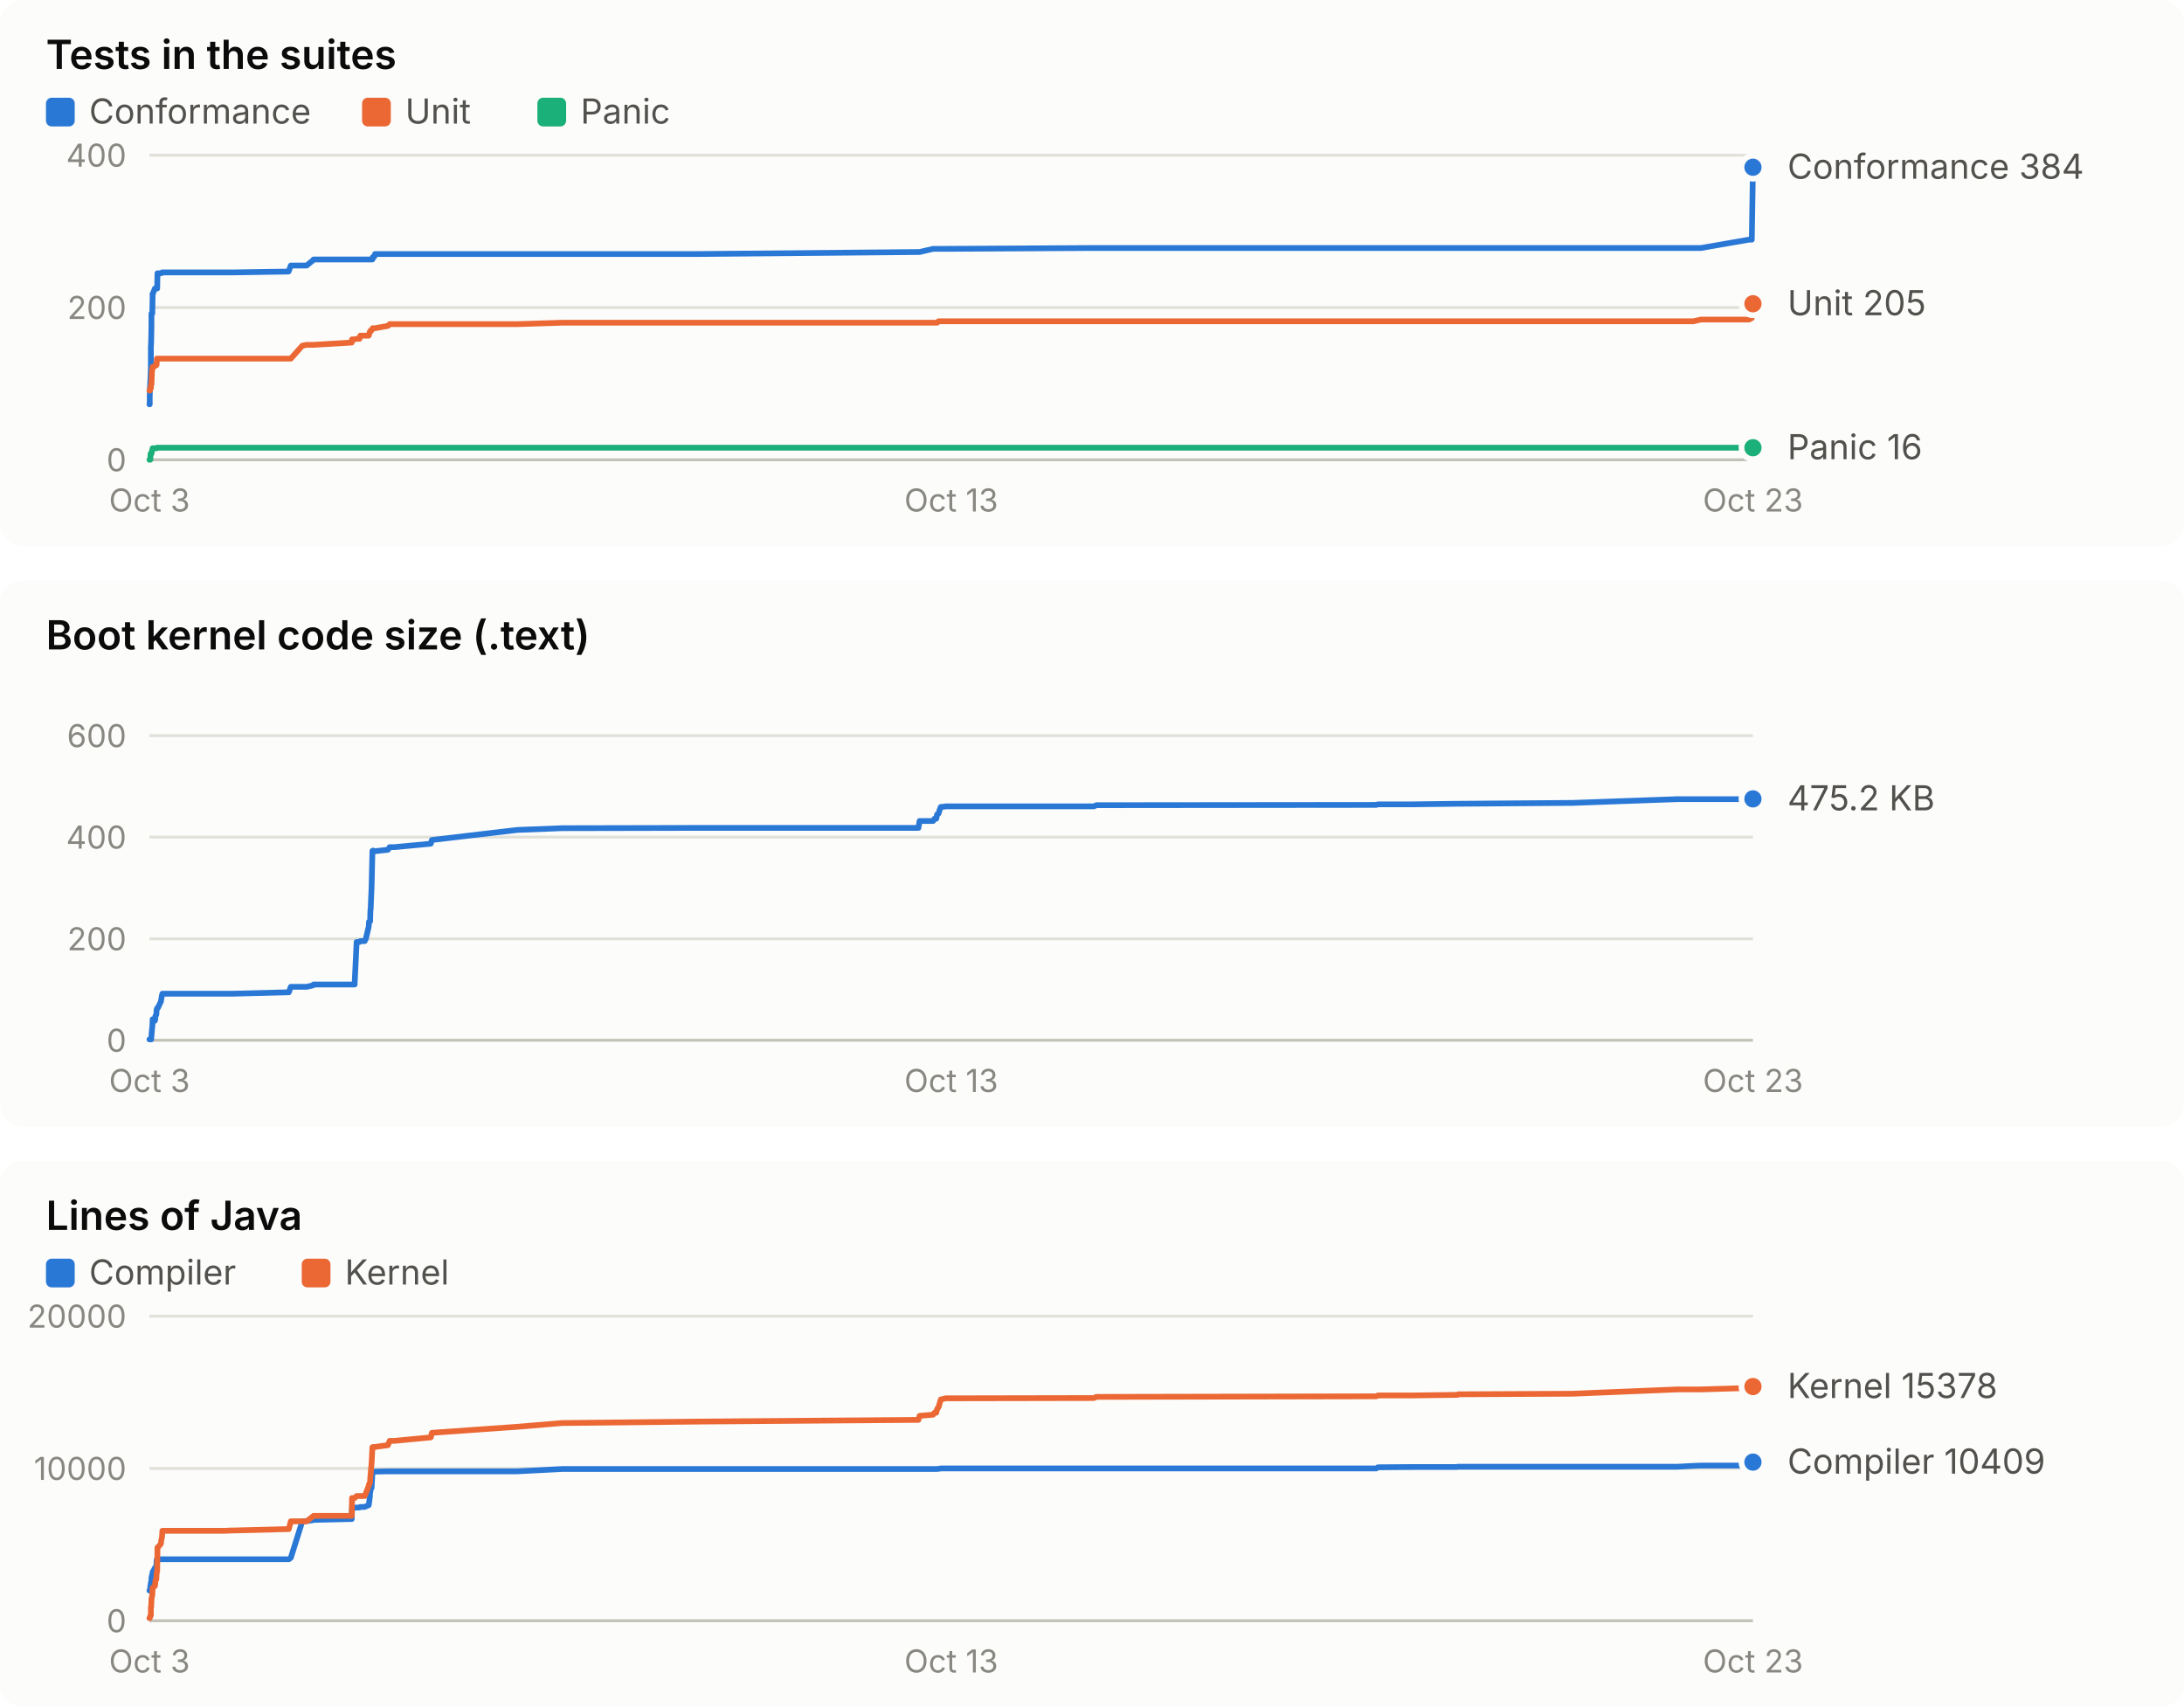
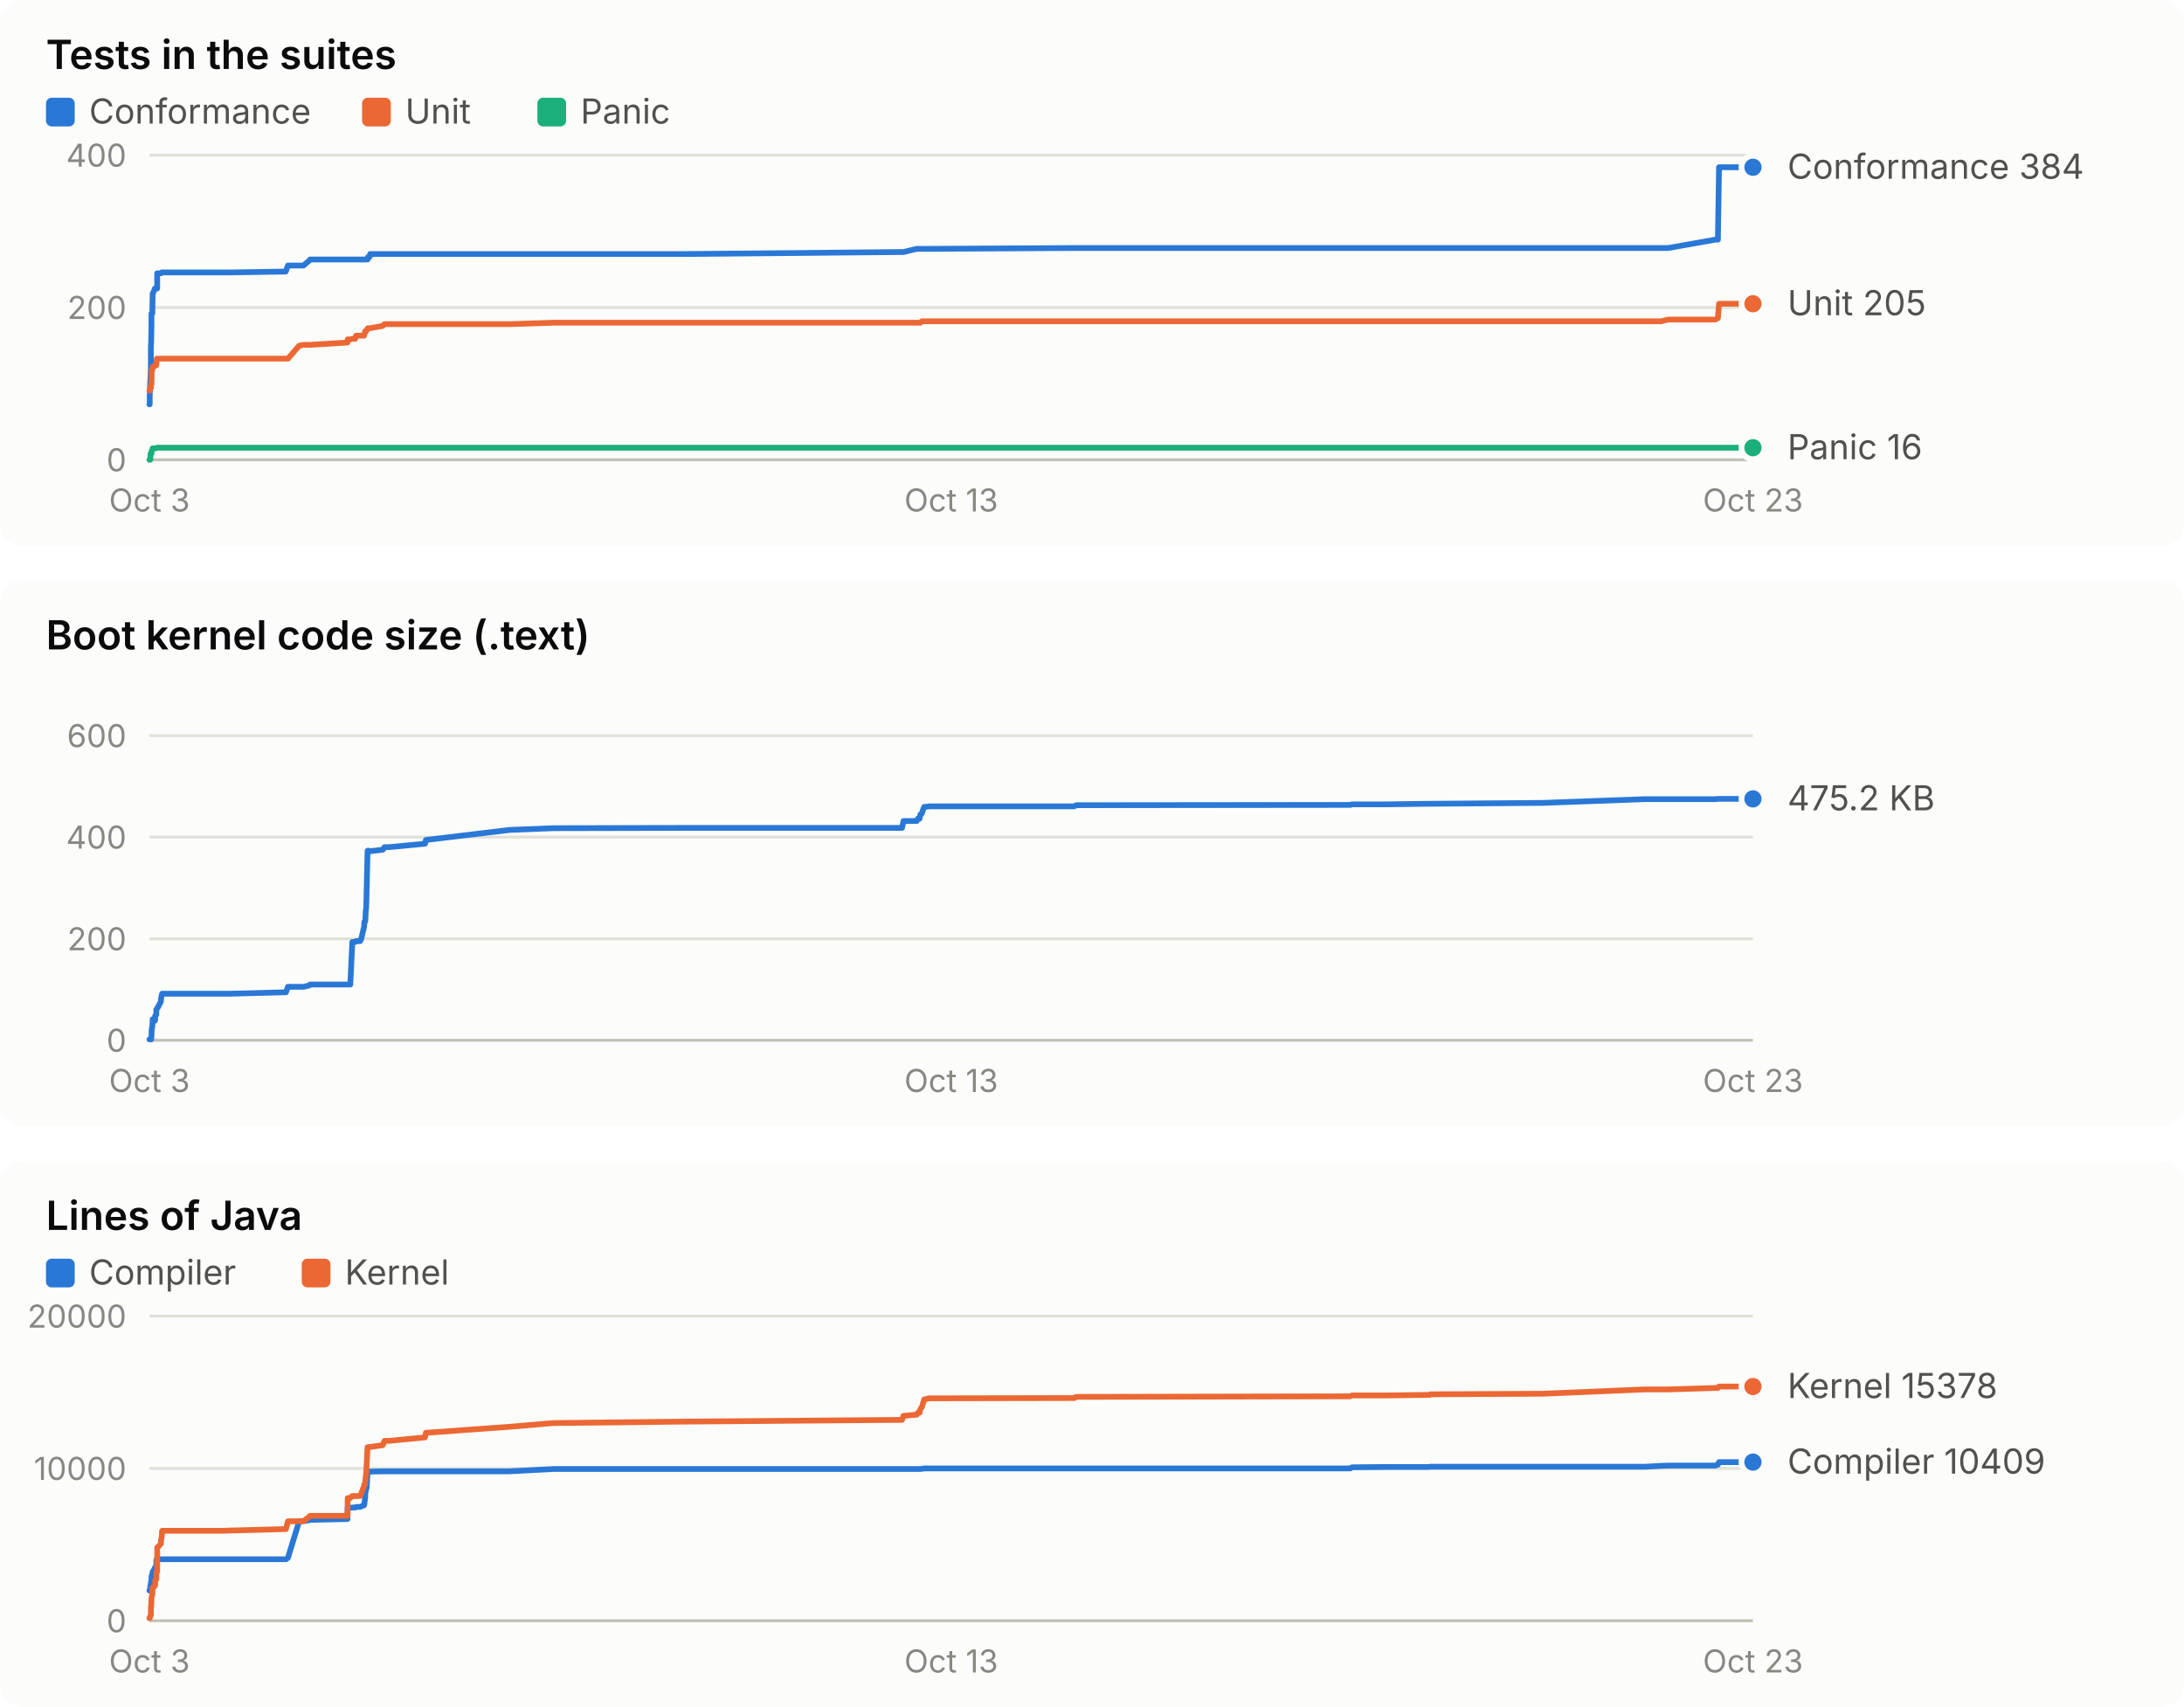
<svg xmlns="http://www.w3.org/2000/svg" width="760" height="594" viewBox="0 0 760 594" role="img" font-family="system-ui, -apple-system, 'Segoe UI', sans-serif">
  <rect x="0" y="0" width="760" height="190" rx="8" fill="#fcfcfb" />
  <text x="16.0" y="24.0" fill="#0b0b0b" font-size="14" font-weight="600" text-anchor="start" style="font-variant-numeric: tabular-nums">Tests in the suites</text>
  <rect x="16" y="34" width="10" height="10" rx="2" fill="#2a78d6" />
  <text x="31.0" y="43.0" fill="#52514e" font-size="12" font-weight="400" text-anchor="start" style="font-variant-numeric: tabular-nums">Conformance</text>
  <rect x="126" y="34" width="10" height="10" rx="2" fill="#eb6834" />
  <text x="141.0" y="43.0" fill="#52514e" font-size="12" font-weight="400" text-anchor="start" style="font-variant-numeric: tabular-nums">Unit</text>
  <rect x="187" y="34" width="10" height="10" rx="2" fill="#1baf7a" />
  <text x="202.0" y="43.0" fill="#52514e" font-size="12" font-weight="400" text-anchor="start" style="font-variant-numeric: tabular-nums">Panic</text>
  <line x1="52.0" x2="610.0" y1="160.0" y2="160.0" stroke="#c3c2b7" stroke-width="1" />
  <text x="44.0" y="164.0" fill="#898781" font-size="11" font-weight="400" text-anchor="end" style="font-variant-numeric: tabular-nums">0</text>
  <line x1="52.0" x2="610.0" y1="107.0" y2="107.0" stroke="#e1e0d9" stroke-width="1" />
  <text x="44.0" y="111.0" fill="#898781" font-size="11" font-weight="400" text-anchor="end" style="font-variant-numeric: tabular-nums">200</text>
  <line x1="52.0" x2="610.0" y1="54.0" y2="54.0" stroke="#e1e0d9" stroke-width="1" />
  <text x="44.0" y="58.0" fill="#898781" font-size="11" font-weight="400" text-anchor="end" style="font-variant-numeric: tabular-nums">400</text>
  <text x="52.0" y="178.0" fill="#898781" font-size="11" font-weight="400" text-anchor="middle" style="font-variant-numeric: tabular-nums">Oct 3</text>
  <text x="331.0" y="178.0" fill="#898781" font-size="11" font-weight="400" text-anchor="middle" style="font-variant-numeric: tabular-nums">Oct 13</text>
  <text x="610.0" y="178.0" fill="#898781" font-size="11" font-weight="400" text-anchor="middle" style="font-variant-numeric: tabular-nums">Oct 23</text>
-   <polyline points="52.0,140.7 52.1,140.7 52.1,138.0 52.2,134.8 52.3,132.7 52.4,130.9 52.5,127.7 52.5,120.8 52.6,118.9 52.7,113.6 52.7,109.1 52.9,109.1 53.0,109.1 53.1,103.3 53.1,102.2 53.2,102.2 53.9,100.4 54.0,100.4 54.1,100.4 54.4,100.4 54.5,100.4 54.6,100.4 54.7,100.4 54.8,95.1 54.9,95.1 56.0,95.1 56.1,95.1 56.4,94.8 56.5,94.8 77.6,94.8 77.7,94.8 77.9,94.8 78.3,94.8 80.3,94.8 80.8,94.8 100.4,94.5 100.5,94.3 101.2,92.4 105.2,92.4 106.7,92.4 108.9,90.6 109.1,90.3 122.4,90.3 122.5,90.3 123.4,90.3 124.1,90.3 125.1,90.3 125.4,90.3 126.9,90.3 127.3,90.3 128.3,90.3 128.4,90.3 128.6,90.3 128.7,90.3 128.8,90.3 128.9,90.3 129.0,90.3 129.1,90.3 129.3,90.3 129.6,90.3 129.7,89.5 129.8,89.5 129.9,89.5 130.0,89.5 130.1,89.5 130.2,89.2 130.3,89.2 130.5,88.4 130.6,88.4 135.0,88.4 135.6,88.4 137.2,88.4 149.9,88.4 150.3,88.4 180.1,88.4 195.6,88.4 242.5,88.4 319.6,87.7 320.0,87.7 324.7,86.6 325.2,86.6 325.8,86.6 326.1,86.6 326.6,86.6 327.0,86.6 327.4,86.6 328.7,86.6 329.0,86.6 380.7,86.3 381.5,86.3 478.9,86.3 479.5,86.3 491.5,86.3 507.0,86.3 507.2,86.3 507.4,86.3 547.3,86.3 583.7,86.3 589.3,86.3 591.9,86.3 608.6,83.4 609.6,83.4 610.0,58.2" fill="none" stroke="#2a78d6" stroke-width="2" stroke-linejoin="round" stroke-linecap="round" />
+   <polyline points="52.0,140.7 52.1,140.7 52.1,138.0 52.2,134.8 52.3,132.7 52.4,130.9 52.5,127.7 52.5,120.8 52.6,118.9 52.7,113.6 52.7,109.1 52.8,109.1 53.0,109.1 53.1,103.3 53.1,102.2 53.2,102.2 53.9,100.4 54.0,100.4 54.0,100.4 54.4,100.4 54.4,100.4 54.6,100.4 54.7,100.4 54.7,95.1 54.8,95.1 56.0,95.1 56.0,95.1 56.3,94.8 56.4,94.8 77.0,94.8 77.1,94.8 77.4,94.8 77.8,94.8 79.7,94.8 80.2,94.8 99.4,94.5 99.5,94.3 100.2,92.4 104.1,92.4 105.6,92.4 107.7,90.6 107.9,90.3 120.9,90.3 121.0,90.3 121.9,90.3 122.6,90.3 123.6,90.3 123.9,90.3 125.3,90.3 125.7,90.3 126.7,90.3 126.8,90.3 127.0,90.3 127.1,90.3 127.1,90.3 127.3,90.3 127.4,90.3 127.5,90.3 127.6,90.3 127.9,90.3 128.0,89.5 128.1,89.5 128.2,89.5 128.4,89.5 128.5,89.5 128.6,89.2 128.7,89.2 128.8,88.4 128.9,88.4 133.2,88.4 133.8,88.4 135.4,88.4 147.9,88.4 148.2,88.4 177.4,88.4 192.6,88.4 238.4,88.4 313.9,87.7 314.4,87.7 319.0,86.6 319.4,86.6 320.0,86.6 320.3,86.6 320.8,86.6 321.2,86.6 321.6,86.6 322.9,86.6 323.2,86.6 373.8,86.3 374.5,86.3 469.9,86.3 470.5,86.3 482.2,86.3 497.4,86.3 497.6,86.3 497.8,86.3 536.9,86.3 572.5,86.3 578.0,86.3 580.5,86.3 596.9,83.4 597.8,83.4 598.2,58.2 610.0,58.2" fill="none" stroke="#2a78d6" stroke-width="2" stroke-linejoin="round" stroke-linecap="round" />
  <circle cx="610.0" cy="58.2" r="4" fill="#2a78d6" stroke="#fcfcfb" stroke-width="2" />
-   <polyline points="52.0,135.9 52.1,135.9 52.1,135.9 52.2,135.9 52.3,135.1 52.4,135.1 52.5,135.1 52.5,134.0 52.6,133.8 52.7,133.8 52.7,133.8 52.9,128.7 53.0,128.7 53.1,127.7 53.1,127.7 53.2,127.7 53.9,127.4 54.0,127.1 54.1,127.1 54.4,127.1 54.5,126.9 54.6,124.8 54.7,124.8 54.8,124.8 54.9,124.8 56.0,124.8 56.1,124.8 56.4,124.8 56.5,124.8 77.6,124.8 77.7,124.8 77.9,124.8 78.3,124.8 80.3,124.8 80.8,124.8 100.4,124.8 100.5,124.8 101.2,124.8 105.2,120.3 106.7,120.0 108.9,120.0 109.1,120.0 122.4,119.2 122.5,118.1 123.4,118.1 124.1,117.9 125.1,117.9 125.4,116.8 126.9,116.8 127.3,116.8 128.3,116.8 128.4,116.5 128.6,115.7 128.7,115.7 128.8,115.2 128.9,115.2 129.0,115.0 129.1,115.0 129.3,115.0 129.6,114.4 129.7,114.2 129.8,114.2 129.9,114.2 130.0,114.2 130.1,114.2 130.2,114.2 130.3,114.2 130.5,114.2 130.6,114.2 135.0,113.4 135.6,112.8 137.2,112.8 149.9,112.8 150.3,112.8 180.1,112.8 195.6,112.3 242.5,112.3 319.6,112.3 320.0,112.3 324.7,112.3 325.2,112.3 325.8,112.3 326.1,112.3 326.6,111.8 327.0,111.8 327.4,111.8 328.7,111.8 329.0,111.8 380.7,111.8 381.5,111.8 478.9,111.8 479.5,111.8 491.5,111.8 507.0,111.8 507.2,111.8 507.4,111.8 547.3,111.8 583.7,111.8 589.3,111.8 591.9,111.2 608.6,111.2 609.6,110.7 610.0,105.7" fill="none" stroke="#eb6834" stroke-width="2" stroke-linejoin="round" stroke-linecap="round" />
+   <polyline points="52.0,135.9 52.1,135.9 52.1,135.9 52.2,135.9 52.3,135.1 52.4,135.1 52.5,135.1 52.5,134.0 52.6,133.8 52.7,133.8 52.7,133.8 52.8,128.7 53.0,128.7 53.1,127.7 53.1,127.7 53.2,127.7 53.9,127.4 54.0,127.1 54.0,127.1 54.4,127.1 54.4,126.9 54.6,124.8 54.7,124.8 54.7,124.8 54.8,124.8 56.0,124.8 56.0,124.8 56.3,124.8 56.4,124.8 77.0,124.8 77.1,124.8 77.4,124.8 77.8,124.8 79.7,124.8 80.2,124.8 99.4,124.8 99.5,124.8 100.2,124.8 104.1,120.3 105.6,120.0 107.7,120.0 107.9,120.0 120.9,119.2 121.0,118.1 121.9,118.1 122.6,117.9 123.6,117.9 123.9,116.8 125.3,116.8 125.7,116.8 126.7,116.8 126.8,116.5 127.0,115.7 127.1,115.7 127.1,115.2 127.3,115.2 127.4,115.0 127.5,115.0 127.6,115.0 127.9,114.4 128.0,114.2 128.1,114.2 128.2,114.2 128.4,114.2 128.5,114.2 128.6,114.2 128.7,114.2 128.8,114.2 128.9,114.2 133.2,113.4 133.8,112.8 135.4,112.8 147.9,112.8 148.2,112.8 177.4,112.8 192.6,112.3 238.4,112.3 313.9,112.3 314.4,112.3 319.0,112.3 319.4,112.3 320.0,112.3 320.3,112.3 320.8,111.8 321.2,111.8 321.6,111.8 322.9,111.8 323.2,111.8 373.8,111.8 374.5,111.8 469.9,111.8 470.5,111.8 482.2,111.8 497.4,111.8 497.6,111.8 497.8,111.8 536.9,111.8 572.5,111.8 578.0,111.8 580.5,111.2 596.9,111.2 597.8,110.7 598.2,105.7 610.0,105.7" fill="none" stroke="#eb6834" stroke-width="2" stroke-linejoin="round" stroke-linecap="round" />
  <circle cx="610.0" cy="105.7" r="4" fill="#eb6834" stroke="#fcfcfb" stroke-width="2" />
-   <polyline points="52.0,160.0 52.1,160.0 52.1,160.0 52.2,160.0 52.3,160.0 52.4,157.9 52.5,157.9 52.5,157.9 52.6,157.9 52.7,157.9 52.7,157.9 52.9,156.8 53.0,156.6 53.1,156.3 53.1,156.0 53.2,156.0 53.9,156.0 54.0,156.0 54.1,156.0 54.4,156.0 54.5,156.0 54.6,155.8 54.7,155.8 54.8,155.8 54.9,155.8 56.0,155.8 56.1,155.8 56.4,155.8 56.5,155.8 77.6,155.8 77.7,155.8 77.9,155.8 78.3,155.8 80.3,155.8 80.8,155.8 100.4,155.8 100.5,155.8 101.2,155.8 105.2,155.8 106.7,155.8 108.9,155.8 109.1,155.8 122.4,155.8 122.5,155.8 123.4,155.8 124.1,155.8 125.1,155.8 125.4,155.8 126.9,155.8 127.3,155.8 128.3,155.8 128.4,155.8 128.6,155.8 128.7,155.8 128.8,155.8 128.9,155.8 129.0,155.8 129.1,155.8 129.3,155.8 129.6,155.8 129.7,155.8 129.8,155.8 129.9,155.8 130.0,155.8 130.1,155.8 130.2,155.8 130.3,155.8 130.5,155.8 130.6,155.8 135.0,155.8 135.6,155.8 137.2,155.8 149.9,155.8 150.3,155.8 180.1,155.8 195.6,155.8 242.5,155.8 319.6,155.8 320.0,155.8 324.7,155.8 325.2,155.8 325.8,155.8 326.1,155.8 326.6,155.8 327.0,155.8 327.4,155.8 328.7,155.8 329.0,155.8 380.7,155.8 381.5,155.8 478.9,155.8 479.5,155.8 491.5,155.8 507.0,155.8 507.2,155.8 507.4,155.8 547.3,155.8 583.7,155.8 589.3,155.8 591.9,155.8 608.6,155.8 609.6,155.8 610.0,155.8" fill="none" stroke="#1baf7a" stroke-width="2" stroke-linejoin="round" stroke-linecap="round" />
+   <polyline points="52.0,160.0 52.1,160.0 52.1,160.0 52.2,160.0 52.3,160.0 52.4,157.9 52.5,157.9 52.5,157.9 52.6,157.9 52.7,157.9 52.7,157.9 52.8,156.8 53.0,156.6 53.1,156.3 53.1,156.0 53.2,156.0 53.9,156.0 54.0,156.0 54.0,156.0 54.4,156.0 54.4,156.0 54.6,155.8 54.7,155.8 54.7,155.8 54.8,155.8 56.0,155.8 56.0,155.8 56.3,155.8 56.4,155.8 77.0,155.8 77.1,155.8 77.4,155.8 77.8,155.8 79.7,155.8 80.2,155.8 99.4,155.8 99.5,155.8 100.2,155.8 104.1,155.8 105.6,155.8 107.7,155.8 107.9,155.8 120.9,155.8 121.0,155.8 121.9,155.8 122.6,155.8 123.6,155.8 123.9,155.8 125.3,155.8 125.7,155.8 126.7,155.8 126.8,155.8 127.0,155.8 127.1,155.8 127.1,155.8 127.3,155.8 127.4,155.8 127.5,155.8 127.6,155.8 127.9,155.8 128.0,155.8 128.1,155.8 128.2,155.8 128.4,155.8 128.5,155.8 128.6,155.8 128.7,155.8 128.8,155.8 128.9,155.8 133.2,155.8 133.8,155.8 135.4,155.8 147.9,155.8 148.2,155.8 177.4,155.8 192.6,155.8 238.4,155.8 313.9,155.8 314.4,155.8 319.0,155.8 319.4,155.8 320.0,155.8 320.3,155.8 320.8,155.8 321.2,155.8 321.6,155.8 322.9,155.8 323.2,155.8 373.8,155.8 374.5,155.8 469.9,155.8 470.5,155.8 482.2,155.8 497.4,155.8 497.6,155.8 497.8,155.8 536.9,155.8 572.5,155.8 578.0,155.8 580.5,155.8 596.9,155.8 597.8,155.8 598.2,155.8 610.0,155.8" fill="none" stroke="#1baf7a" stroke-width="2" stroke-linejoin="round" stroke-linecap="round" />
  <circle cx="610.0" cy="155.8" r="4" fill="#1baf7a" stroke="#fcfcfb" stroke-width="2" />
  <text x="622.0" y="62.2" fill="#52514e" font-size="12" font-weight="400" text-anchor="start" style="font-variant-numeric: tabular-nums">Conformance 384</text>
  <text x="622.0" y="109.7" fill="#52514e" font-size="12" font-weight="400" text-anchor="start" style="font-variant-numeric: tabular-nums">Unit 205</text>
  <text x="622.0" y="159.8" fill="#52514e" font-size="12" font-weight="400" text-anchor="start" style="font-variant-numeric: tabular-nums">Panic 16</text>
  <rect x="0" y="202" width="760" height="190" rx="8" fill="#fcfcfb" />
  <text x="16.0" y="226.0" fill="#0b0b0b" font-size="14" font-weight="600" text-anchor="start" style="font-variant-numeric: tabular-nums">Boot kernel code size (.text)</text>
  <line x1="52.0" x2="610.0" y1="362.0" y2="362.0" stroke="#c3c2b7" stroke-width="1" />
  <text x="44.0" y="366.0" fill="#898781" font-size="11" font-weight="400" text-anchor="end" style="font-variant-numeric: tabular-nums">0</text>
  <line x1="52.0" x2="610.0" y1="326.7" y2="326.7" stroke="#e1e0d9" stroke-width="1" />
  <text x="44.0" y="330.7" fill="#898781" font-size="11" font-weight="400" text-anchor="end" style="font-variant-numeric: tabular-nums">200</text>
  <line x1="52.0" x2="610.0" y1="291.3" y2="291.3" stroke="#e1e0d9" stroke-width="1" />
  <text x="44.0" y="295.3" fill="#898781" font-size="11" font-weight="400" text-anchor="end" style="font-variant-numeric: tabular-nums">400</text>
  <line x1="52.0" x2="610.0" y1="256.0" y2="256.0" stroke="#e1e0d9" stroke-width="1" />
  <text x="44.0" y="260.0" fill="#898781" font-size="11" font-weight="400" text-anchor="end" style="font-variant-numeric: tabular-nums">600</text>
  <text x="52.0" y="380.0" fill="#898781" font-size="11" font-weight="400" text-anchor="middle" style="font-variant-numeric: tabular-nums">Oct 3</text>
  <text x="331.0" y="380.0" fill="#898781" font-size="11" font-weight="400" text-anchor="middle" style="font-variant-numeric: tabular-nums">Oct 13</text>
  <text x="610.0" y="380.0" fill="#898781" font-size="11" font-weight="400" text-anchor="middle" style="font-variant-numeric: tabular-nums">Oct 23</text>
-   <polyline points="52.0,361.7 52.1,361.7 52.1,361.7 52.2,361.7 52.3,361.7 52.4,361.7 52.5,361.7 52.5,361.7 52.6,361.7 52.7,360.5 52.7,360.5 52.9,358.1 53.0,357.3 53.1,355.2 53.1,354.7 53.2,354.7 53.9,355.2 54.0,354.7 54.1,353.5 54.4,353.1 54.5,351.3 54.6,351.1 54.7,350.8 54.8,350.8 54.9,350.8 56.0,348.5 56.1,347.8 56.4,346.2 56.5,345.8 77.6,345.8 77.7,345.8 77.9,345.8 78.3,345.8 80.3,345.8 80.8,345.8 100.4,345.3 100.5,345.3 101.2,343.4 105.2,343.4 106.7,343.4 108.9,342.9 109.1,342.6 122.4,342.6 122.5,342.6 123.4,342.6 124.1,327.8 125.1,327.8 125.4,327.5 126.9,327.5 127.3,326.7 128.3,322.5 128.4,320.8 128.6,320.8 128.7,320.6 128.8,320.6 128.9,316.7 129.0,316.3 129.1,313.4 129.3,309.0 129.6,296.1 129.7,296.1 129.8,296.0 129.9,296.0 130.0,296.1 130.1,296.2 130.2,296.3 130.3,296.2 130.5,296.2 130.6,296.2 135.0,295.7 135.6,294.8 137.2,294.8 149.9,293.6 150.3,292.3 180.1,288.8 195.6,288.2 242.5,288.1 319.6,288.1 320.0,285.7 324.7,285.7 325.2,284.9 325.8,284.9 326.1,283.4 326.6,283.1 327.0,281.8 327.4,280.8 328.7,280.7 329.0,280.6 380.7,280.6 381.5,280.2 478.9,280.1 479.5,279.9 491.5,279.9 507.0,279.7 507.2,279.7 507.4,279.7 547.3,279.4 583.7,278.1 589.3,278.1 591.9,278.1 608.6,278.1 609.6,278.0 610.0,278.0" fill="none" stroke="#2a78d6" stroke-width="2" stroke-linejoin="round" stroke-linecap="round" />
+   <polyline points="52.0,361.7 52.1,361.7 52.1,361.7 52.2,361.7 52.3,361.7 52.4,361.7 52.5,361.7 52.5,361.7 52.6,361.7 52.7,360.5 52.7,360.5 52.8,358.1 53.0,357.3 53.1,355.2 53.1,354.7 53.2,354.7 53.9,355.2 54.0,354.7 54.0,353.5 54.4,353.1 54.4,351.3 54.6,351.1 54.7,350.8 54.7,350.8 54.8,350.8 56.0,348.5 56.0,347.8 56.3,346.2 56.4,345.8 77.0,345.8 77.1,345.8 77.4,345.8 77.8,345.8 79.7,345.8 80.2,345.8 99.4,345.3 99.5,345.3 100.2,343.4 104.1,343.4 105.6,343.4 107.7,342.9 107.9,342.6 120.9,342.6 121.0,342.6 121.9,342.6 122.6,327.8 123.6,327.8 123.9,327.5 125.3,327.5 125.7,326.7 126.7,322.5 126.8,320.8 127.0,320.8 127.1,320.6 127.1,320.6 127.3,316.7 127.4,316.3 127.5,313.4 127.6,309.0 127.9,296.1 128.0,296.1 128.1,296.0 128.2,296.0 128.4,296.1 128.5,296.2 128.6,296.3 128.7,296.2 128.8,296.2 128.9,296.2 133.2,295.7 133.8,294.8 135.4,294.8 147.9,293.6 148.2,292.3 177.4,288.8 192.6,288.2 238.4,288.1 313.9,288.1 314.4,285.7 319.0,285.7 319.4,284.9 320.0,284.9 320.3,283.4 320.8,283.1 321.2,281.8 321.6,280.8 322.9,280.7 323.2,280.6 373.8,280.6 374.5,280.2 469.9,280.1 470.5,279.9 482.2,279.9 497.4,279.7 497.6,279.7 497.8,279.7 536.9,279.4 572.5,278.1 578.0,278.1 580.5,278.1 596.9,278.1 597.8,278.0 598.2,278.0 610.0,278.0" fill="none" stroke="#2a78d6" stroke-width="2" stroke-linejoin="round" stroke-linecap="round" />
  <circle cx="610.0" cy="278.0" r="4" fill="#2a78d6" stroke="#fcfcfb" stroke-width="2" />
  <text x="622.0" y="282.0" fill="#52514e" font-size="12" font-weight="400" text-anchor="start" style="font-variant-numeric: tabular-nums">475.2 KB</text>
  <rect x="0" y="404" width="760" height="190" rx="8" fill="#fcfcfb" />
  <text x="16.0" y="428.0" fill="#0b0b0b" font-size="14" font-weight="600" text-anchor="start" style="font-variant-numeric: tabular-nums">Lines of Java</text>
  <rect x="16" y="438" width="10" height="10" rx="2" fill="#2a78d6" />
  <text x="31.0" y="447.0" fill="#52514e" font-size="12" font-weight="400" text-anchor="start" style="font-variant-numeric: tabular-nums">Compiler</text>
  <rect x="105" y="438" width="10" height="10" rx="2" fill="#eb6834" />
  <text x="120.0" y="447.0" fill="#52514e" font-size="12" font-weight="400" text-anchor="start" style="font-variant-numeric: tabular-nums">Kernel</text>
  <line x1="52.0" x2="610.0" y1="564.0" y2="564.0" stroke="#c3c2b7" stroke-width="1" />
  <text x="44.0" y="568.0" fill="#898781" font-size="11" font-weight="400" text-anchor="end" style="font-variant-numeric: tabular-nums">0</text>
  <line x1="52.0" x2="610.0" y1="511.0" y2="511.0" stroke="#e1e0d9" stroke-width="1" />
  <text x="44.0" y="515.0" fill="#898781" font-size="11" font-weight="400" text-anchor="end" style="font-variant-numeric: tabular-nums">10000</text>
  <line x1="52.0" x2="610.0" y1="458.0" y2="458.0" stroke="#e1e0d9" stroke-width="1" />
  <text x="44.0" y="462.0" fill="#898781" font-size="11" font-weight="400" text-anchor="end" style="font-variant-numeric: tabular-nums">20000</text>
  <text x="52.0" y="582.0" fill="#898781" font-size="11" font-weight="400" text-anchor="middle" style="font-variant-numeric: tabular-nums">Oct 3</text>
  <text x="331.0" y="582.0" fill="#898781" font-size="11" font-weight="400" text-anchor="middle" style="font-variant-numeric: tabular-nums">Oct 13</text>
  <text x="610.0" y="582.0" fill="#898781" font-size="11" font-weight="400" text-anchor="middle" style="font-variant-numeric: tabular-nums">Oct 23</text>
-   <polyline points="52.0,553.5 52.1,553.5 52.1,553.3 52.2,553.1 52.3,552.1 52.4,551.5 52.5,551.0 52.5,550.8 52.6,550.3 52.7,550.3 52.7,549.1 52.9,548.2 53.0,547.8 53.1,547.4 53.1,547.0 53.2,547.0 53.9,545.6 54.0,545.5 54.1,545.4 54.4,545.4 54.5,542.9 54.6,542.6 54.7,542.6 54.8,542.6 54.9,542.6 56.0,542.6 56.1,542.6 56.4,542.6 56.5,542.6 77.6,542.6 77.7,542.6 77.9,542.6 78.3,542.6 80.3,542.6 80.8,542.6 100.4,542.6 100.5,542.6 101.2,542.1 105.2,529.4 106.7,529.3 108.9,529.0 109.1,528.9 122.4,528.6 122.5,524.7 123.4,524.7 124.1,524.6 125.1,524.6 125.4,524.4 126.9,524.4 127.3,524.2 128.3,523.8 128.4,523.3 128.6,521.6 128.7,520.8 128.8,519.1 128.9,519.0 129.0,517.9 129.1,517.8 129.3,517.8 129.6,512.4 129.7,512.2 129.8,512.1 129.9,512.1 130.0,512.1 130.1,512.1 130.2,512.1 130.3,512.1 130.5,512.1 130.6,512.1 135.0,512.0 135.6,512.0 137.2,512.0 149.9,512.0 150.3,512.0 180.1,512.0 195.6,511.2 242.5,511.2 319.6,511.2 320.0,511.2 324.7,511.2 325.2,511.2 325.8,511.2 326.1,511.2 326.6,511.1 327.0,511.1 327.4,511.0 328.7,511.0 329.0,511.0 380.7,511.0 381.5,511.0 478.9,511.0 479.5,510.6 491.5,510.5 507.0,510.5 507.2,510.4 507.4,510.4 547.3,510.4 583.7,510.4 589.3,510.1 591.9,510.0 608.6,510.0 609.6,509.7 610.0,508.8" fill="none" stroke="#2a78d6" stroke-width="2" stroke-linejoin="round" stroke-linecap="round" />
+   <polyline points="52.0,553.5 52.1,553.5 52.1,553.3 52.2,553.1 52.3,552.1 52.4,551.5 52.5,551.0 52.5,550.8 52.6,550.3 52.7,550.3 52.7,549.1 52.8,548.2 53.0,547.8 53.1,547.4 53.1,547.0 53.2,547.0 53.9,545.6 54.0,545.5 54.0,545.4 54.4,545.4 54.4,542.9 54.6,542.6 54.7,542.6 54.7,542.6 54.8,542.6 56.0,542.6 56.0,542.6 56.3,542.6 56.4,542.6 77.0,542.6 77.1,542.6 77.4,542.6 77.8,542.6 79.7,542.6 80.2,542.6 99.4,542.6 99.5,542.6 100.2,542.1 104.1,529.4 105.6,529.3 107.7,529.0 107.9,528.9 120.9,528.6 121.0,524.7 121.9,524.7 122.6,524.6 123.6,524.6 123.9,524.4 125.3,524.4 125.7,524.2 126.7,523.8 126.8,523.3 127.0,521.6 127.1,520.8 127.1,519.1 127.3,519.0 127.4,517.9 127.5,517.8 127.6,517.8 127.9,512.4 128.0,512.2 128.1,512.1 128.2,512.1 128.4,512.1 128.5,512.1 128.6,512.1 128.7,512.1 128.8,512.1 128.9,512.1 133.2,512.0 133.8,512.0 135.4,512.0 147.9,512.0 148.2,512.0 177.4,512.0 192.6,511.2 238.4,511.2 313.9,511.2 314.4,511.2 319.0,511.2 319.4,511.2 320.0,511.2 320.3,511.2 320.8,511.1 321.2,511.1 321.6,511.0 322.9,511.0 323.2,511.0 373.8,511.0 374.5,511.0 469.9,511.0 470.5,510.6 482.2,510.5 497.4,510.5 497.6,510.4 497.8,510.4 536.9,510.4 572.5,510.4 578.0,510.1 580.5,510.0 596.9,510.0 597.8,509.7 598.2,508.8 610.0,508.8" fill="none" stroke="#2a78d6" stroke-width="2" stroke-linejoin="round" stroke-linecap="round" />
  <circle cx="610.0" cy="508.8" r="4" fill="#2a78d6" stroke="#fcfcfb" stroke-width="2" />
-   <polyline points="52.0,563.1 52.1,563.1 52.1,562.8 52.2,562.6 52.3,562.6 52.4,562.1 52.5,562.1 52.5,559.2 52.6,559.2 52.7,556.8 52.7,556.4 52.9,555.5 53.0,555.0 53.1,552.6 53.1,552.5 53.2,552.5 53.9,551.9 54.0,551.2 54.1,550.0 54.4,549.6 54.5,547.4 54.6,547.1 54.7,546.8 54.8,538.5 54.9,538.5 56.0,537.2 56.1,536.2 56.4,534.7 56.5,532.7 77.6,532.7 77.7,532.7 77.9,532.7 78.3,532.7 80.3,532.6 80.8,532.6 100.4,532.1 100.5,532.1 101.2,529.4 105.2,529.4 106.7,529.4 108.9,527.7 109.1,527.5 122.4,527.5 122.5,521.3 123.4,521.3 124.1,520.6 125.1,520.6 125.4,520.6 126.9,520.6 127.3,519.7 128.3,517.1 128.4,516.5 128.6,516.5 128.7,515.9 128.8,515.7 128.9,513.6 129.0,512.8 129.1,511.3 129.3,509.4 129.6,503.6 129.7,503.6 129.8,503.6 129.9,503.6 130.0,503.5 130.1,503.6 130.2,503.6 130.3,503.6 130.5,503.5 130.6,503.5 135.0,502.9 135.6,501.4 137.2,501.4 149.9,500.2 150.3,498.6 180.1,496.5 195.6,495.2 242.5,494.7 319.6,494.1 320.0,492.7 324.7,492.3 325.2,491.6 325.8,491.6 326.1,490.3 326.6,489.7 327.0,488.3 327.4,487.0 328.7,486.7 329.0,486.6 380.7,486.5 381.5,486.1 478.9,485.9 479.5,485.6 491.5,485.6 507.0,485.4 507.2,485.4 507.4,485.2 547.3,485.0 583.7,483.5 589.3,483.5 591.9,483.5 608.6,483.0 609.6,483.0 610.0,482.5" fill="none" stroke="#eb6834" stroke-width="2" stroke-linejoin="round" stroke-linecap="round" />
+   <polyline points="52.0,563.1 52.1,563.1 52.1,562.8 52.2,562.6 52.3,562.6 52.4,562.1 52.5,562.1 52.5,559.2 52.6,559.2 52.7,556.8 52.7,556.4 52.8,555.5 53.0,555.0 53.1,552.6 53.1,552.5 53.2,552.5 53.9,551.9 54.0,551.2 54.0,550.0 54.4,549.6 54.4,547.4 54.6,547.1 54.7,546.8 54.7,538.5 54.8,538.5 56.0,537.2 56.0,536.2 56.3,534.7 56.4,532.7 77.0,532.7 77.1,532.7 77.4,532.7 77.8,532.7 79.7,532.6 80.2,532.6 99.4,532.1 99.5,532.1 100.2,529.4 104.1,529.4 105.6,529.4 107.7,527.7 107.9,527.5 120.9,527.5 121.0,521.3 121.9,521.3 122.6,520.6 123.6,520.6 123.9,520.6 125.3,520.6 125.7,519.7 126.7,517.1 126.8,516.5 127.0,516.5 127.1,515.9 127.1,515.7 127.3,513.6 127.4,512.8 127.5,511.3 127.6,509.4 127.9,503.6 128.0,503.6 128.1,503.6 128.2,503.6 128.4,503.5 128.5,503.6 128.6,503.6 128.7,503.6 128.8,503.5 128.9,503.5 133.2,502.9 133.8,501.4 135.4,501.4 147.9,500.2 148.2,498.6 177.4,496.5 192.6,495.2 238.4,494.7 313.9,494.1 314.4,492.7 319.0,492.3 319.4,491.6 320.0,491.6 320.3,490.3 320.8,489.7 321.2,488.3 321.6,487.0 322.9,486.7 323.2,486.6 373.8,486.5 374.5,486.1 469.9,485.9 470.5,485.6 482.2,485.6 497.4,485.4 497.6,485.4 497.8,485.2 536.9,485.0 572.5,483.5 578.0,483.5 580.5,483.5 596.9,483.0 597.8,483.0 598.2,482.5 610.0,482.5" fill="none" stroke="#eb6834" stroke-width="2" stroke-linejoin="round" stroke-linecap="round" />
  <circle cx="610.0" cy="482.5" r="4" fill="#eb6834" stroke="#fcfcfb" stroke-width="2" />
  <text x="622.0" y="486.5" fill="#52514e" font-size="12" font-weight="400" text-anchor="start" style="font-variant-numeric: tabular-nums">Kernel 15378</text>
  <text x="622.0" y="512.8" fill="#52514e" font-size="12" font-weight="400" text-anchor="start" style="font-variant-numeric: tabular-nums">Compiler 10409</text>
</svg>
